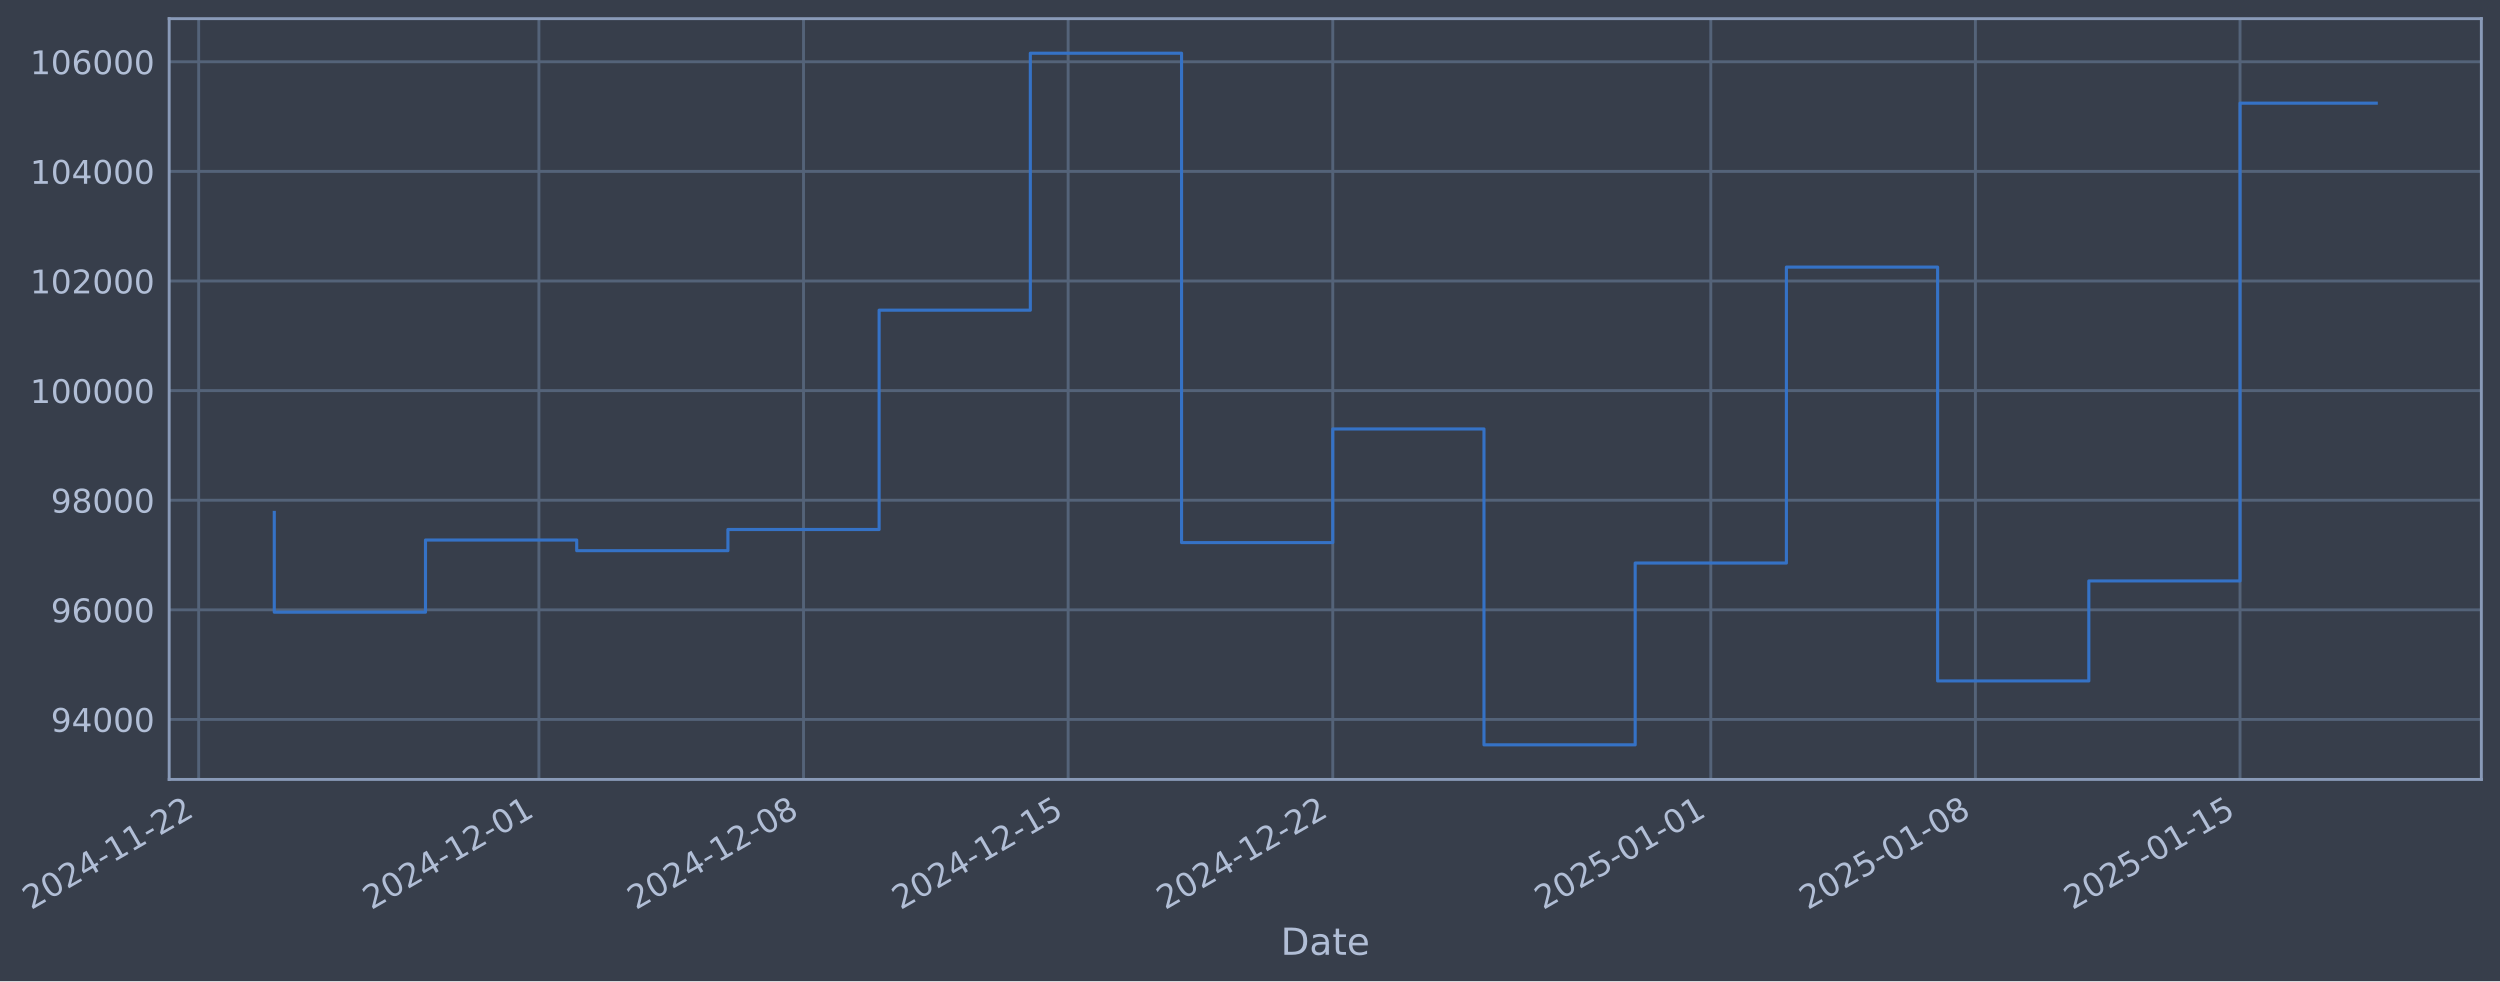
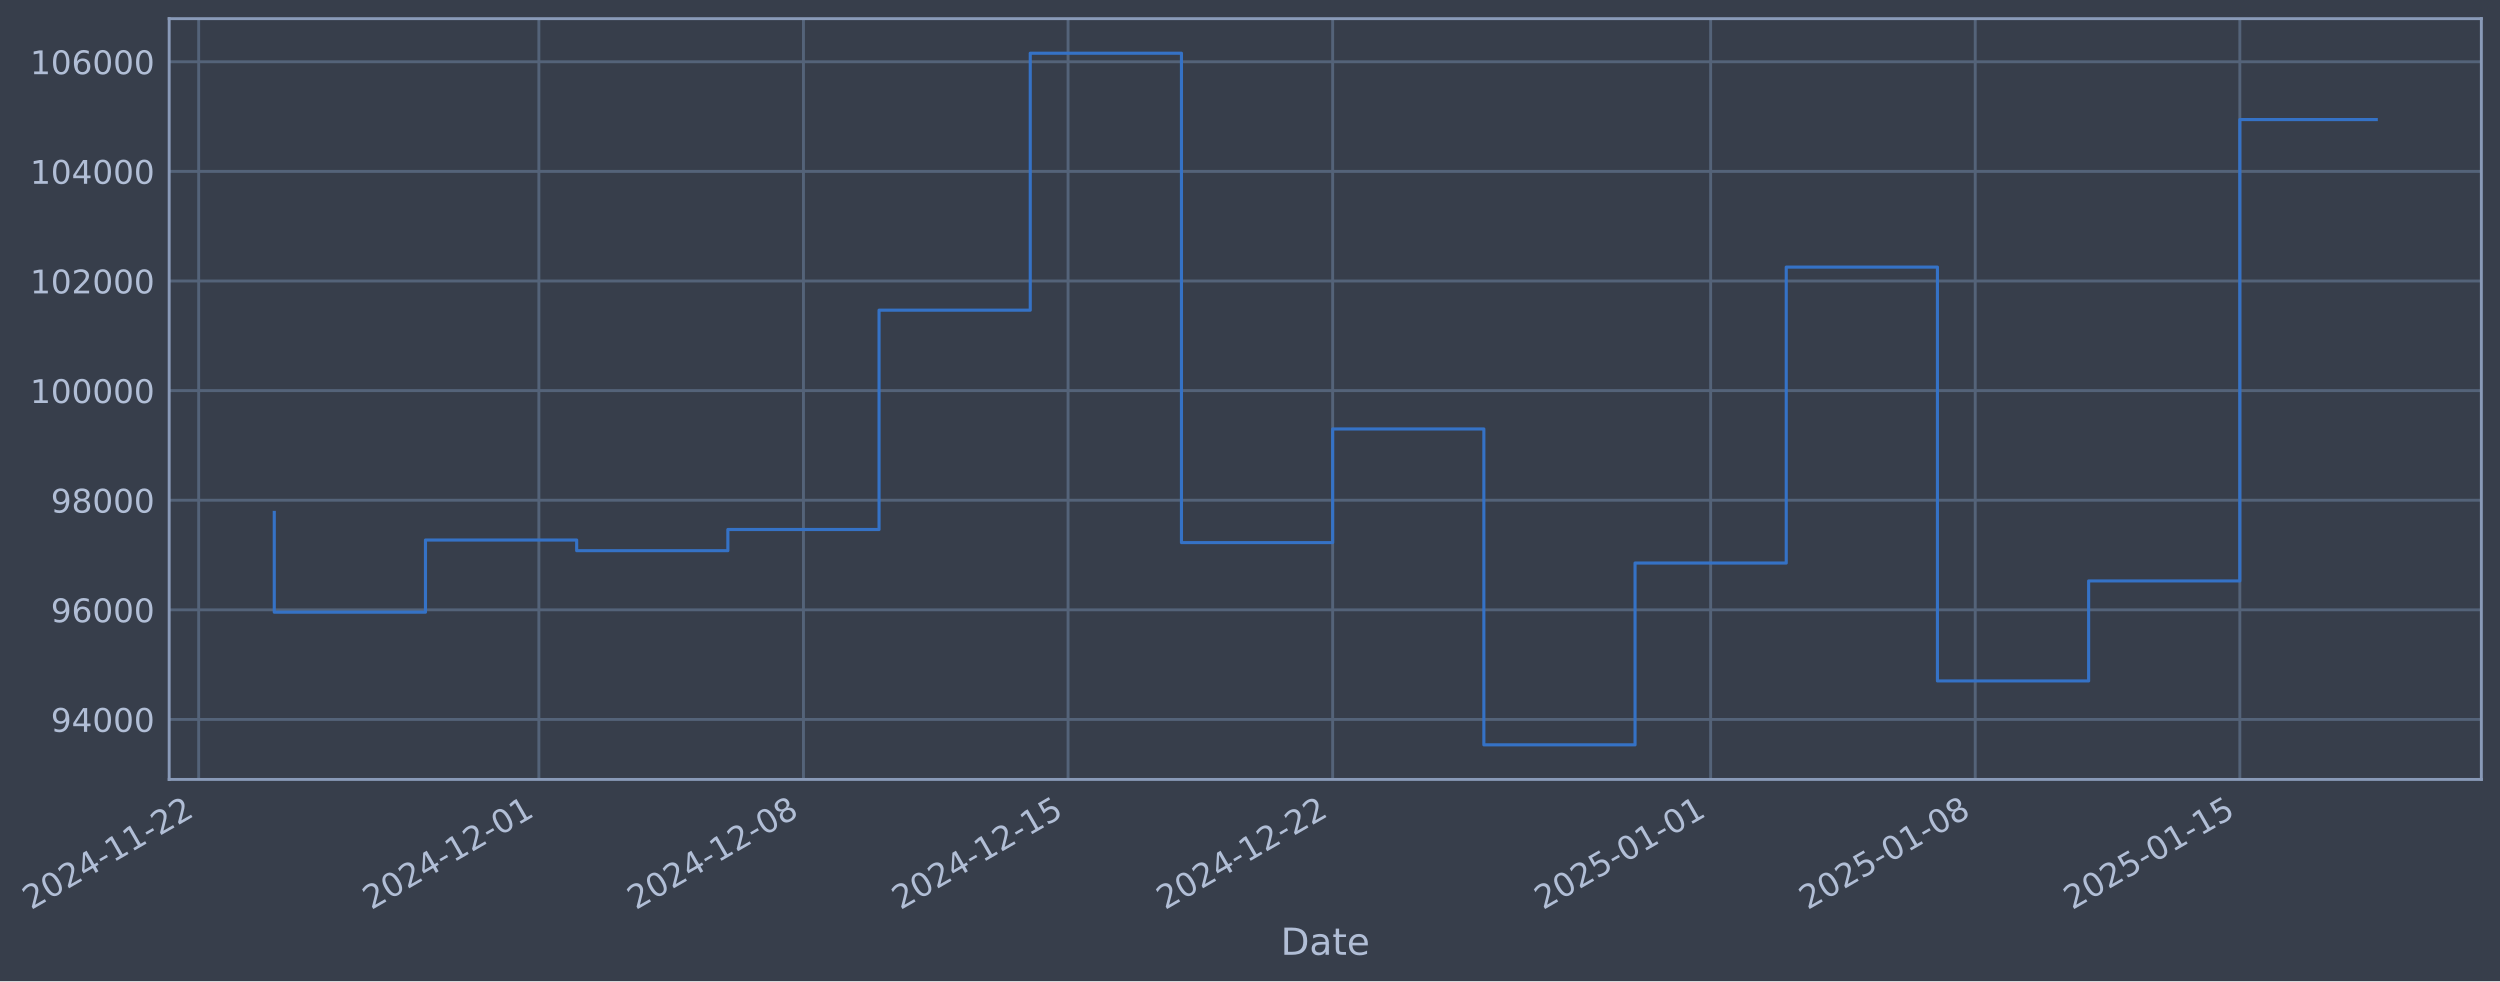
- <svg xmlns="http://www.w3.org/2000/svg" xmlns:xlink="http://www.w3.org/1999/xlink" width="965.324pt" height="378.87pt" viewBox="0 0 965.324 378.87" version="1.1">
+ <svg xmlns="http://www.w3.org/2000/svg" xmlns:xlink="http://www.w3.org/1999/xlink" width="965.321pt" height="378.87pt" viewBox="0 0 965.321 378.87" version="1.1">
  <defs>
    <style type="text/css">*{stroke-linejoin: round; stroke-linecap: butt}</style>
  </defs>
  <g id="figure_1">
    <g id="patch_1">
-       <path d="M 0 378.87  L 965.324 378.87  L 965.324 0  L 0 0  z " style="fill: #373e4b" />
+       <path d="M 0 378.87  L 965.321 378.87  L 965.321 0  L 0 0  z " style="fill: #373e4b" />
    </g>
    <g id="axes_1">
      <g id="patch_2">
-         <path d="M 65.324 300.96  L 958.124 300.96  L 958.124 7.2  L 65.324 7.2  z " style="fill: #373e4b" />
+         <path d="M 65.321 300.96  L 958.121 300.96  L 958.121 7.2  L 65.321 7.2  z " style="fill: #373e4b" />
      </g>
      <g id="matplotlib.axis_1">
        <g id="xtick_1">
          <g id="line2d_1">
-             <path d="M 76.713 300.96  L 76.713 7.2  " clip-path="url(#pc4b398ca4a)" style="fill: none; stroke: #546379; stroke-width: 1.12; stroke-linecap: square" />
+             <path d="M 76.713 300.96  L 76.713 7.2  " clip-path="url(#p08c9bff651)" style="fill: none; stroke: #546379; stroke-width: 1.12; stroke-linecap: square" />
          </g>
          <g id="line2d_2" />
          <g id="text_1">
            <g style="fill: #b1bed6" transform="translate(11.98702 351.4642) rotate(-30) scale(0.126 -0.126)">
              <defs>
                <path id="DejaVuSans-32" d="M 1228 531  L 3431 531  L 3431 0  L 469 0  L 469 531  Q 828 903 1448 1529  Q 2069 2156 2228 2338  Q 2531 2678 2651 2914  Q 2772 3150 2772 3378  Q 2772 3750 2511 3984  Q 2250 4219 1831 4219  Q 1534 4219 1204 4116  Q 875 4013 500 3803  L 500 4441  Q 881 4594 1212 4672  Q 1544 4750 1819 4750  Q 2544 4750 2975 4387  Q 3406 4025 3406 3419  Q 3406 3131 3298 2873  Q 3191 2616 2906 2266  Q 2828 2175 2409 1742  Q 1991 1309 1228 531  z " transform="scale(0.015625)" />
                <path id="DejaVuSans-30" d="M 2034 4250  Q 1547 4250 1301 3770  Q 1056 3291 1056 2328  Q 1056 1369 1301 889  Q 1547 409 2034 409  Q 2525 409 2770 889  Q 3016 1369 3016 2328  Q 3016 3291 2770 3770  Q 2525 4250 2034 4250  z M 2034 4750  Q 2819 4750 3233 4129  Q 3647 3509 3647 2328  Q 3647 1150 3233 529  Q 2819 -91 2034 -91  Q 1250 -91 836 529  Q 422 1150 422 2328  Q 422 3509 836 4129  Q 1250 4750 2034 4750  z " transform="scale(0.015625)" />
                <path id="DejaVuSans-34" d="M 2419 4116  L 825 1625  L 2419 1625  L 2419 4116  z M 2253 4666  L 3047 4666  L 3047 1625  L 3713 1625  L 3713 1100  L 3047 1100  L 3047 0  L 2419 0  L 2419 1100  L 313 1100  L 313 1709  L 2253 4666  z " transform="scale(0.015625)" />
                <path id="DejaVuSans-2d" d="M 313 2009  L 1997 2009  L 1997 1497  L 313 1497  L 313 2009  z " transform="scale(0.015625)" />
                <path id="DejaVuSans-31" d="M 794 531  L 1825 531  L 1825 4091  L 703 3866  L 703 4441  L 1819 4666  L 2450 4666  L 2450 531  L 3481 531  L 3481 0  L 794 0  L 794 531  z " transform="scale(0.015625)" />
              </defs>
              <use xlink:href="#DejaVuSans-32" />
              <use xlink:href="#DejaVuSans-30" transform="translate(63.62305 0)" />
              <use xlink:href="#DejaVuSans-32" transform="translate(127.2461 0)" />
              <use xlink:href="#DejaVuSans-34" transform="translate(190.8691 0)" />
              <use xlink:href="#DejaVuSans-2d" transform="translate(254.4922 0)" />
              <use xlink:href="#DejaVuSans-31" transform="translate(290.5762 0)" />
              <use xlink:href="#DejaVuSans-31" transform="translate(354.1992 0)" />
              <use xlink:href="#DejaVuSans-2d" transform="translate(417.8223 0)" />
              <use xlink:href="#DejaVuSans-32" transform="translate(453.9062 0)" />
              <use xlink:href="#DejaVuSans-32" transform="translate(517.5293 0)" />
            </g>
          </g>
        </g>
        <g id="xtick_2">
          <g id="line2d_3">
-             <path d="M 208.084 300.96  L 208.084 7.2  " clip-path="url(#pc4b398ca4a)" style="fill: none; stroke: #546379; stroke-width: 1.12; stroke-linecap: square" />
+             <path d="M 208.071 300.96  L 208.071 7.2  " clip-path="url(#p08c9bff651)" style="fill: none; stroke: #546379; stroke-width: 1.12; stroke-linecap: square" />
          </g>
          <g id="line2d_4" />
          <g id="text_2">
-             <g style="fill: #b1bed6" transform="translate(143.3587 351.4642) rotate(-30) scale(0.126 -0.126)">
+             <g style="fill: #b1bed6" transform="translate(143.3454 351.4642) rotate(-30) scale(0.126 -0.126)">
              <use xlink:href="#DejaVuSans-32" />
              <use xlink:href="#DejaVuSans-30" transform="translate(63.62305 0)" />
              <use xlink:href="#DejaVuSans-32" transform="translate(127.2461 0)" />
              <use xlink:href="#DejaVuSans-34" transform="translate(190.8691 0)" />
              <use xlink:href="#DejaVuSans-2d" transform="translate(254.4922 0)" />
              <use xlink:href="#DejaVuSans-31" transform="translate(290.5762 0)" />
              <use xlink:href="#DejaVuSans-32" transform="translate(354.1992 0)" />
              <use xlink:href="#DejaVuSans-2d" transform="translate(417.8223 0)" />
              <use xlink:href="#DejaVuSans-30" transform="translate(453.9062 0)" />
              <use xlink:href="#DejaVuSans-31" transform="translate(517.5293 0)" />
            </g>
          </g>
        </g>
        <g id="xtick_3">
          <g id="line2d_5">
-             <path d="M 310.262 300.96  L 310.262 7.2  " clip-path="url(#pc4b398ca4a)" style="fill: none; stroke: #546379; stroke-width: 1.12; stroke-linecap: square" />
+             <path d="M 310.239 300.96  L 310.239 7.2  " clip-path="url(#p08c9bff651)" style="fill: none; stroke: #546379; stroke-width: 1.12; stroke-linecap: square" />
          </g>
          <g id="line2d_6" />
          <g id="text_3">
-             <g style="fill: #b1bed6" transform="translate(245.5367 351.4642) rotate(-30) scale(0.126 -0.126)">
+             <g style="fill: #b1bed6" transform="translate(245.513 351.4642) rotate(-30) scale(0.126 -0.126)">
              <defs>
                <path id="DejaVuSans-38" d="M 2034 2216  Q 1584 2216 1326 1975  Q 1069 1734 1069 1313  Q 1069 891 1326 650  Q 1584 409 2034 409  Q 2484 409 2743 651  Q 3003 894 3003 1313  Q 3003 1734 2745 1975  Q 2488 2216 2034 2216  z M 1403 2484  Q 997 2584 770 2862  Q 544 3141 544 3541  Q 544 4100 942 4425  Q 1341 4750 2034 4750  Q 2731 4750 3128 4425  Q 3525 4100 3525 3541  Q 3525 3141 3298 2862  Q 3072 2584 2669 2484  Q 3125 2378 3379 2068  Q 3634 1759 3634 1313  Q 3634 634 3220 271  Q 2806 -91 2034 -91  Q 1263 -91 848 271  Q 434 634 434 1313  Q 434 1759 690 2068  Q 947 2378 1403 2484  z M 1172 3481  Q 1172 3119 1398 2916  Q 1625 2713 2034 2713  Q 2441 2713 2670 2916  Q 2900 3119 2900 3481  Q 2900 3844 2670 4047  Q 2441 4250 2034 4250  Q 1625 4250 1398 4047  Q 1172 3844 1172 3481  z " transform="scale(0.015625)" />
              </defs>
              <use xlink:href="#DejaVuSans-32" />
              <use xlink:href="#DejaVuSans-30" transform="translate(63.62305 0)" />
              <use xlink:href="#DejaVuSans-32" transform="translate(127.2461 0)" />
              <use xlink:href="#DejaVuSans-34" transform="translate(190.8691 0)" />
              <use xlink:href="#DejaVuSans-2d" transform="translate(254.4922 0)" />
              <use xlink:href="#DejaVuSans-31" transform="translate(290.5762 0)" />
              <use xlink:href="#DejaVuSans-32" transform="translate(354.1992 0)" />
              <use xlink:href="#DejaVuSans-2d" transform="translate(417.8223 0)" />
              <use xlink:href="#DejaVuSans-30" transform="translate(453.9062 0)" />
              <use xlink:href="#DejaVuSans-38" transform="translate(517.5293 0)" />
            </g>
          </g>
        </g>
        <g id="xtick_4">
          <g id="line2d_7">
-             <path d="M 412.44 300.96  L 412.44 7.2  " clip-path="url(#pc4b398ca4a)" style="fill: none; stroke: #546379; stroke-width: 1.12; stroke-linecap: square" />
+             <path d="M 412.406 300.96  L 412.406 7.2  " clip-path="url(#p08c9bff651)" style="fill: none; stroke: #546379; stroke-width: 1.12; stroke-linecap: square" />
          </g>
          <g id="line2d_8" />
          <g id="text_4">
-             <g style="fill: #b1bed6" transform="translate(347.7147 351.4642) rotate(-30) scale(0.126 -0.126)">
+             <g style="fill: #b1bed6" transform="translate(347.6807 351.4642) rotate(-30) scale(0.126 -0.126)">
              <defs>
                <path id="DejaVuSans-35" d="M 691 4666  L 3169 4666  L 3169 4134  L 1269 4134  L 1269 2991  Q 1406 3038 1543 3061  Q 1681 3084 1819 3084  Q 2600 3084 3056 2656  Q 3513 2228 3513 1497  Q 3513 744 3044 326  Q 2575 -91 1722 -91  Q 1428 -91 1123 -41  Q 819 9 494 109  L 494 744  Q 775 591 1075 516  Q 1375 441 1709 441  Q 2250 441 2565 725  Q 2881 1009 2881 1497  Q 2881 1984 2565 2268  Q 2250 2553 1709 2553  Q 1456 2553 1204 2497  Q 953 2441 691 2322  L 691 4666  z " transform="scale(0.015625)" />
              </defs>
              <use xlink:href="#DejaVuSans-32" />
              <use xlink:href="#DejaVuSans-30" transform="translate(63.62305 0)" />
              <use xlink:href="#DejaVuSans-32" transform="translate(127.2461 0)" />
              <use xlink:href="#DejaVuSans-34" transform="translate(190.8691 0)" />
              <use xlink:href="#DejaVuSans-2d" transform="translate(254.4922 0)" />
              <use xlink:href="#DejaVuSans-31" transform="translate(290.5762 0)" />
              <use xlink:href="#DejaVuSans-32" transform="translate(354.1992 0)" />
              <use xlink:href="#DejaVuSans-2d" transform="translate(417.8223 0)" />
              <use xlink:href="#DejaVuSans-31" transform="translate(453.9062 0)" />
              <use xlink:href="#DejaVuSans-35" transform="translate(517.5293 0)" />
            </g>
          </g>
        </g>
        <g id="xtick_5">
          <g id="line2d_9">
-             <path d="M 514.618 300.96  L 514.618 7.2  " clip-path="url(#pc4b398ca4a)" style="fill: none; stroke: #546379; stroke-width: 1.12; stroke-linecap: square" />
+             <path d="M 514.574 300.96  L 514.574 7.2  " clip-path="url(#p08c9bff651)" style="fill: none; stroke: #546379; stroke-width: 1.12; stroke-linecap: square" />
          </g>
          <g id="line2d_10" />
          <g id="text_5">
-             <g style="fill: #b1bed6" transform="translate(449.8927 351.4642) rotate(-30) scale(0.126 -0.126)">
+             <g style="fill: #b1bed6" transform="translate(449.8483 351.4642) rotate(-30) scale(0.126 -0.126)">
              <use xlink:href="#DejaVuSans-32" />
              <use xlink:href="#DejaVuSans-30" transform="translate(63.62305 0)" />
              <use xlink:href="#DejaVuSans-32" transform="translate(127.2461 0)" />
              <use xlink:href="#DejaVuSans-34" transform="translate(190.8691 0)" />
              <use xlink:href="#DejaVuSans-2d" transform="translate(254.4922 0)" />
              <use xlink:href="#DejaVuSans-31" transform="translate(290.5762 0)" />
              <use xlink:href="#DejaVuSans-32" transform="translate(354.1992 0)" />
              <use xlink:href="#DejaVuSans-2d" transform="translate(417.8223 0)" />
              <use xlink:href="#DejaVuSans-32" transform="translate(453.9062 0)" />
              <use xlink:href="#DejaVuSans-32" transform="translate(517.5293 0)" />
            </g>
          </g>
        </g>
        <g id="xtick_6">
          <g id="line2d_11">
-             <path d="M 660.587 300.96  L 660.587 7.2  " clip-path="url(#pc4b398ca4a)" style="fill: none; stroke: #546379; stroke-width: 1.12; stroke-linecap: square" />
+             <path d="M 660.528 300.96  L 660.528 7.2  " clip-path="url(#p08c9bff651)" style="fill: none; stroke: #546379; stroke-width: 1.12; stroke-linecap: square" />
          </g>
          <g id="line2d_12" />
          <g id="text_6">
-             <g style="fill: #b1bed6" transform="translate(595.8612 351.4642) rotate(-30) scale(0.126 -0.126)">
+             <g style="fill: #b1bed6" transform="translate(595.8021 351.4642) rotate(-30) scale(0.126 -0.126)">
              <use xlink:href="#DejaVuSans-32" />
              <use xlink:href="#DejaVuSans-30" transform="translate(63.62305 0)" />
              <use xlink:href="#DejaVuSans-32" transform="translate(127.2461 0)" />
              <use xlink:href="#DejaVuSans-35" transform="translate(190.8691 0)" />
              <use xlink:href="#DejaVuSans-2d" transform="translate(254.4922 0)" />
              <use xlink:href="#DejaVuSans-30" transform="translate(290.5762 0)" />
              <use xlink:href="#DejaVuSans-31" transform="translate(354.1992 0)" />
              <use xlink:href="#DejaVuSans-2d" transform="translate(417.8223 0)" />
              <use xlink:href="#DejaVuSans-30" transform="translate(453.9062 0)" />
              <use xlink:href="#DejaVuSans-31" transform="translate(517.5293 0)" />
            </g>
          </g>
        </g>
        <g id="xtick_7">
          <g id="line2d_13">
-             <path d="M 762.765 300.96  L 762.765 7.2  " clip-path="url(#pc4b398ca4a)" style="fill: none; stroke: #546379; stroke-width: 1.12; stroke-linecap: square" />
+             <path d="M 762.695 300.96  L 762.695 7.2  " clip-path="url(#p08c9bff651)" style="fill: none; stroke: #546379; stroke-width: 1.12; stroke-linecap: square" />
          </g>
          <g id="line2d_14" />
          <g id="text_7">
-             <g style="fill: #b1bed6" transform="translate(698.0392 351.4642) rotate(-30) scale(0.126 -0.126)">
+             <g style="fill: #b1bed6" transform="translate(697.9697 351.4642) rotate(-30) scale(0.126 -0.126)">
              <use xlink:href="#DejaVuSans-32" />
              <use xlink:href="#DejaVuSans-30" transform="translate(63.62305 0)" />
              <use xlink:href="#DejaVuSans-32" transform="translate(127.2461 0)" />
              <use xlink:href="#DejaVuSans-35" transform="translate(190.8691 0)" />
              <use xlink:href="#DejaVuSans-2d" transform="translate(254.4922 0)" />
              <use xlink:href="#DejaVuSans-30" transform="translate(290.5762 0)" />
              <use xlink:href="#DejaVuSans-31" transform="translate(354.1992 0)" />
              <use xlink:href="#DejaVuSans-2d" transform="translate(417.8223 0)" />
              <use xlink:href="#DejaVuSans-30" transform="translate(453.9062 0)" />
              <use xlink:href="#DejaVuSans-38" transform="translate(517.5293 0)" />
            </g>
          </g>
        </g>
        <g id="xtick_8">
          <g id="line2d_15">
-             <path d="M 864.943 300.96  L 864.943 7.2  " clip-path="url(#pc4b398ca4a)" style="fill: none; stroke: #546379; stroke-width: 1.12; stroke-linecap: square" />
+             <path d="M 864.863 300.96  L 864.863 7.2  " clip-path="url(#p08c9bff651)" style="fill: none; stroke: #546379; stroke-width: 1.12; stroke-linecap: square" />
          </g>
          <g id="line2d_16" />
          <g id="text_8">
-             <g style="fill: #b1bed6" transform="translate(800.2172 351.4642) rotate(-30) scale(0.126 -0.126)">
+             <g style="fill: #b1bed6" transform="translate(800.1373 351.4642) rotate(-30) scale(0.126 -0.126)">
              <use xlink:href="#DejaVuSans-32" />
              <use xlink:href="#DejaVuSans-30" transform="translate(63.62305 0)" />
              <use xlink:href="#DejaVuSans-32" transform="translate(127.2461 0)" />
              <use xlink:href="#DejaVuSans-35" transform="translate(190.8691 0)" />
              <use xlink:href="#DejaVuSans-2d" transform="translate(254.4922 0)" />
              <use xlink:href="#DejaVuSans-30" transform="translate(290.5762 0)" />
              <use xlink:href="#DejaVuSans-31" transform="translate(354.1992 0)" />
              <use xlink:href="#DejaVuSans-2d" transform="translate(417.8223 0)" />
              <use xlink:href="#DejaVuSans-31" transform="translate(453.9062 0)" />
              <use xlink:href="#DejaVuSans-35" transform="translate(517.5293 0)" />
            </g>
          </g>
        </g>
        <g id="text_9">
-           <g style="fill: #b1bed6" transform="translate(494.5153 368.6753) scale(0.144 -0.144)">
+           <g style="fill: #b1bed6" transform="translate(494.5123 368.6753) scale(0.144 -0.144)">
            <defs>
              <path id="DejaVuSans-44" d="M 1259 4147  L 1259 519  L 2022 519  Q 2988 519 3436 956  Q 3884 1394 3884 2338  Q 3884 3275 3436 3711  Q 2988 4147 2022 4147  L 1259 4147  z M 628 4666  L 1925 4666  Q 3281 4666 3915 4102  Q 4550 3538 4550 2338  Q 4550 1131 3912 565  Q 3275 0 1925 0  L 628 0  L 628 4666  z " transform="scale(0.015625)" />
              <path id="DejaVuSans-61" d="M 2194 1759  Q 1497 1759 1228 1600  Q 959 1441 959 1056  Q 959 750 1161 570  Q 1363 391 1709 391  Q 2188 391 2477 730  Q 2766 1069 2766 1631  L 2766 1759  L 2194 1759  z M 3341 1997  L 3341 0  L 2766 0  L 2766 531  Q 2569 213 2275 61  Q 1981 -91 1556 -91  Q 1019 -91 701 211  Q 384 513 384 1019  Q 384 1609 779 1909  Q 1175 2209 1959 2209  L 2766 2209  L 2766 2266  Q 2766 2663 2505 2880  Q 2244 3097 1772 3097  Q 1472 3097 1187 3025  Q 903 2953 641 2809  L 641 3341  Q 956 3463 1253 3523  Q 1550 3584 1831 3584  Q 2591 3584 2966 3190  Q 3341 2797 3341 1997  z " transform="scale(0.015625)" />
              <path id="DejaVuSans-74" d="M 1172 4494  L 1172 3500  L 2356 3500  L 2356 3053  L 1172 3053  L 1172 1153  Q 1172 725 1289 603  Q 1406 481 1766 481  L 2356 481  L 2356 0  L 1766 0  Q 1100 0 847 248  Q 594 497 594 1153  L 594 3053  L 172 3053  L 172 3500  L 594 3500  L 594 4494  L 1172 4494  z " transform="scale(0.015625)" />
              <path id="DejaVuSans-65" d="M 3597 1894  L 3597 1613  L 953 1613  Q 991 1019 1311 708  Q 1631 397 2203 397  Q 2534 397 2845 478  Q 3156 559 3463 722  L 3463 178  Q 3153 47 2828 -22  Q 2503 -91 2169 -91  Q 1331 -91 842 396  Q 353 884 353 1716  Q 353 2575 817 3079  Q 1281 3584 2069 3584  Q 2775 3584 3186 3129  Q 3597 2675 3597 1894  z M 3022 2063  Q 3016 2534 2758 2815  Q 2500 3097 2075 3097  Q 1594 3097 1305 2825  Q 1016 2553 972 2059  L 3022 2063  z " transform="scale(0.015625)" />
            </defs>
            <use xlink:href="#DejaVuSans-44" />
            <use xlink:href="#DejaVuSans-61" transform="translate(77.00195 0)" />
            <use xlink:href="#DejaVuSans-74" transform="translate(138.2812 0)" />
            <use xlink:href="#DejaVuSans-65" transform="translate(177.4902 0)" />
          </g>
        </g>
      </g>
      <g id="matplotlib.axis_2">
        <g id="ytick_1">
          <g id="line2d_17">
-             <path d="M 65.324 277.797  L 958.124 277.797  " clip-path="url(#pc4b398ca4a)" style="fill: none; stroke: #546379; stroke-width: 1.12; stroke-linecap: square" />
+             <path d="M 65.321 277.797  L 958.121 277.797  " clip-path="url(#p08c9bff651)" style="fill: none; stroke: #546379; stroke-width: 1.12; stroke-linecap: square" />
          </g>
          <g id="line2d_18" />
          <g id="text_10">
-             <g style="fill: #b1bed6" transform="translate(19.64067 282.5841) scale(0.126 -0.126)">
+             <g style="fill: #b1bed6" transform="translate(19.63771 282.5841) scale(0.126 -0.126)">
              <defs>
                <path id="DejaVuSans-39" d="M 703 97  L 703 672  Q 941 559 1184 500  Q 1428 441 1663 441  Q 2288 441 2617 861  Q 2947 1281 2994 2138  Q 2813 1869 2534 1725  Q 2256 1581 1919 1581  Q 1219 1581 811 2004  Q 403 2428 403 3163  Q 403 3881 828 4315  Q 1253 4750 1959 4750  Q 2769 4750 3195 4129  Q 3622 3509 3622 2328  Q 3622 1225 3098 567  Q 2575 -91 1691 -91  Q 1453 -91 1209 -44  Q 966 3 703 97  z M 1959 2075  Q 2384 2075 2632 2365  Q 2881 2656 2881 3163  Q 2881 3666 2632 3958  Q 2384 4250 1959 4250  Q 1534 4250 1286 3958  Q 1038 3666 1038 3163  Q 1038 2656 1286 2365  Q 1534 2075 1959 2075  z " transform="scale(0.015625)" />
              </defs>
              <use xlink:href="#DejaVuSans-39" />
              <use xlink:href="#DejaVuSans-34" transform="translate(63.62305 0)" />
              <use xlink:href="#DejaVuSans-30" transform="translate(127.2461 0)" />
              <use xlink:href="#DejaVuSans-30" transform="translate(190.8691 0)" />
              <use xlink:href="#DejaVuSans-30" transform="translate(254.4922 0)" />
            </g>
          </g>
        </g>
        <g id="ytick_2">
          <g id="line2d_19">
-             <path d="M 65.324 235.473  L 958.124 235.473  " clip-path="url(#pc4b398ca4a)" style="fill: none; stroke: #546379; stroke-width: 1.12; stroke-linecap: square" />
+             <path d="M 65.321 235.473  L 958.121 235.473  " clip-path="url(#p08c9bff651)" style="fill: none; stroke: #546379; stroke-width: 1.12; stroke-linecap: square" />
          </g>
          <g id="line2d_20" />
          <g id="text_11">
-             <g style="fill: #b1bed6" transform="translate(19.64067 240.2602) scale(0.126 -0.126)">
+             <g style="fill: #b1bed6" transform="translate(19.63771 240.2602) scale(0.126 -0.126)">
              <defs>
                <path id="DejaVuSans-36" d="M 2113 2584  Q 1688 2584 1439 2293  Q 1191 2003 1191 1497  Q 1191 994 1439 701  Q 1688 409 2113 409  Q 2538 409 2786 701  Q 3034 994 3034 1497  Q 3034 2003 2786 2293  Q 2538 2584 2113 2584  z M 3366 4563  L 3366 3988  Q 3128 4100 2886 4159  Q 2644 4219 2406 4219  Q 1781 4219 1451 3797  Q 1122 3375 1075 2522  Q 1259 2794 1537 2939  Q 1816 3084 2150 3084  Q 2853 3084 3261 2657  Q 3669 2231 3669 1497  Q 3669 778 3244 343  Q 2819 -91 2113 -91  Q 1303 -91 875 529  Q 447 1150 447 2328  Q 447 3434 972 4092  Q 1497 4750 2381 4750  Q 2619 4750 2861 4703  Q 3103 4656 3366 4563  z " transform="scale(0.015625)" />
              </defs>
              <use xlink:href="#DejaVuSans-39" />
              <use xlink:href="#DejaVuSans-36" transform="translate(63.62305 0)" />
              <use xlink:href="#DejaVuSans-30" transform="translate(127.2461 0)" />
              <use xlink:href="#DejaVuSans-30" transform="translate(190.8691 0)" />
              <use xlink:href="#DejaVuSans-30" transform="translate(254.4922 0)" />
            </g>
          </g>
        </g>
        <g id="ytick_3">
          <g id="line2d_21">
-             <path d="M 65.324 193.149  L 958.124 193.149  " clip-path="url(#pc4b398ca4a)" style="fill: none; stroke: #546379; stroke-width: 1.12; stroke-linecap: square" />
+             <path d="M 65.321 193.149  L 958.121 193.149  " clip-path="url(#p08c9bff651)" style="fill: none; stroke: #546379; stroke-width: 1.12; stroke-linecap: square" />
          </g>
          <g id="line2d_22" />
          <g id="text_12">
-             <g style="fill: #b1bed6" transform="translate(19.64067 197.9364) scale(0.126 -0.126)">
+             <g style="fill: #b1bed6" transform="translate(19.63771 197.9364) scale(0.126 -0.126)">
              <use xlink:href="#DejaVuSans-39" />
              <use xlink:href="#DejaVuSans-38" transform="translate(63.62305 0)" />
              <use xlink:href="#DejaVuSans-30" transform="translate(127.2461 0)" />
              <use xlink:href="#DejaVuSans-30" transform="translate(190.8691 0)" />
              <use xlink:href="#DejaVuSans-30" transform="translate(254.4922 0)" />
            </g>
          </g>
        </g>
        <g id="ytick_4">
          <g id="line2d_23">
-             <path d="M 65.324 150.826  L 958.124 150.826  " clip-path="url(#pc4b398ca4a)" style="fill: none; stroke: #546379; stroke-width: 1.12; stroke-linecap: square" />
+             <path d="M 65.321 150.826  L 958.121 150.826  " clip-path="url(#p08c9bff651)" style="fill: none; stroke: #546379; stroke-width: 1.12; stroke-linecap: square" />
          </g>
          <g id="line2d_24" />
          <g id="text_13">
-             <g style="fill: #b1bed6" transform="translate(11.62392 155.6126) scale(0.126 -0.126)">
+             <g style="fill: #b1bed6" transform="translate(11.62096 155.6126) scale(0.126 -0.126)">
              <use xlink:href="#DejaVuSans-31" />
              <use xlink:href="#DejaVuSans-30" transform="translate(63.62305 0)" />
              <use xlink:href="#DejaVuSans-30" transform="translate(127.2461 0)" />
              <use xlink:href="#DejaVuSans-30" transform="translate(190.8691 0)" />
              <use xlink:href="#DejaVuSans-30" transform="translate(254.4922 0)" />
              <use xlink:href="#DejaVuSans-30" transform="translate(318.1152 0)" />
            </g>
          </g>
        </g>
        <g id="ytick_5">
          <g id="line2d_25">
-             <path d="M 65.324 108.502  L 958.124 108.502  " clip-path="url(#pc4b398ca4a)" style="fill: none; stroke: #546379; stroke-width: 1.12; stroke-linecap: square" />
+             <path d="M 65.321 108.502  L 958.121 108.502  " clip-path="url(#p08c9bff651)" style="fill: none; stroke: #546379; stroke-width: 1.12; stroke-linecap: square" />
          </g>
          <g id="line2d_26" />
          <g id="text_14">
-             <g style="fill: #b1bed6" transform="translate(11.62392 113.2888) scale(0.126 -0.126)">
+             <g style="fill: #b1bed6" transform="translate(11.62096 113.2888) scale(0.126 -0.126)">
              <use xlink:href="#DejaVuSans-31" />
              <use xlink:href="#DejaVuSans-30" transform="translate(63.62305 0)" />
              <use xlink:href="#DejaVuSans-32" transform="translate(127.2461 0)" />
              <use xlink:href="#DejaVuSans-30" transform="translate(190.8691 0)" />
              <use xlink:href="#DejaVuSans-30" transform="translate(254.4922 0)" />
              <use xlink:href="#DejaVuSans-30" transform="translate(318.1152 0)" />
            </g>
          </g>
        </g>
        <g id="ytick_6">
          <g id="line2d_27">
-             <path d="M 65.324 66.178  L 958.124 66.178  " clip-path="url(#pc4b398ca4a)" style="fill: none; stroke: #546379; stroke-width: 1.12; stroke-linecap: square" />
+             <path d="M 65.321 66.178  L 958.121 66.178  " clip-path="url(#p08c9bff651)" style="fill: none; stroke: #546379; stroke-width: 1.12; stroke-linecap: square" />
          </g>
          <g id="line2d_28" />
          <g id="text_15">
-             <g style="fill: #b1bed6" transform="translate(11.62392 70.96502) scale(0.126 -0.126)">
+             <g style="fill: #b1bed6" transform="translate(11.62096 70.96502) scale(0.126 -0.126)">
              <use xlink:href="#DejaVuSans-31" />
              <use xlink:href="#DejaVuSans-30" transform="translate(63.62305 0)" />
              <use xlink:href="#DejaVuSans-34" transform="translate(127.2461 0)" />
              <use xlink:href="#DejaVuSans-30" transform="translate(190.8691 0)" />
              <use xlink:href="#DejaVuSans-30" transform="translate(254.4922 0)" />
              <use xlink:href="#DejaVuSans-30" transform="translate(318.1152 0)" />
            </g>
          </g>
        </g>
        <g id="ytick_7">
          <g id="line2d_29">
-             <path d="M 65.324 23.854  L 958.124 23.854  " clip-path="url(#pc4b398ca4a)" style="fill: none; stroke: #546379; stroke-width: 1.12; stroke-linecap: square" />
+             <path d="M 65.321 23.854  L 958.121 23.854  " clip-path="url(#p08c9bff651)" style="fill: none; stroke: #546379; stroke-width: 1.12; stroke-linecap: square" />
          </g>
          <g id="line2d_30" />
          <g id="text_16">
-             <g style="fill: #b1bed6" transform="translate(11.62392 28.64121) scale(0.126 -0.126)">
+             <g style="fill: #b1bed6" transform="translate(11.62096 28.64121) scale(0.126 -0.126)">
              <use xlink:href="#DejaVuSans-31" />
              <use xlink:href="#DejaVuSans-30" transform="translate(63.62305 0)" />
              <use xlink:href="#DejaVuSans-36" transform="translate(127.2461 0)" />
              <use xlink:href="#DejaVuSans-30" transform="translate(190.8691 0)" />
              <use xlink:href="#DejaVuSans-30" transform="translate(254.4922 0)" />
              <use xlink:href="#DejaVuSans-30" transform="translate(318.1152 0)" />
            </g>
          </g>
        </g>
      </g>
      <g id="line2d_31">
-         <path d="M 105.906 197.87  L 105.906 236.383  L 164.294 236.383  L 164.294 208.521  L 222.681 208.521  L 222.681 212.628  L 281.069 212.628  L 281.069 204.459  L 339.456 204.459  L 339.456 119.77  L 397.843 119.77  L 397.843 20.553  L 456.231 20.553  L 456.231 209.517  L 514.618 209.517  L 514.618 165.636  L 573.006 165.636  L 573.006 287.607  L 631.393 287.607  L 631.393 217.409  L 689.78 217.409  L 689.78 103.141  L 748.168 103.141  L 748.168 262.927  L 806.555 262.927  L 806.555 224.318  L 864.943 224.318  L 864.943 39.828  L 917.543 39.828  " clip-path="url(#pc4b398ca4a)" style="fill: none; stroke: #3572c6; stroke-width: 1.2; stroke-linecap: square" />
+         <path d="M 105.903 197.87  L 105.903 236.383  L 164.285 236.383  L 164.285 208.521  L 222.666 208.521  L 222.666 212.628  L 281.048 212.628  L 281.048 204.459  L 339.429 204.459  L 339.429 119.77  L 397.811 119.77  L 397.811 20.553  L 456.192 20.553  L 456.192 209.517  L 514.574 209.517  L 514.574 165.636  L 572.955 165.636  L 572.955 287.607  L 631.337 287.607  L 631.337 217.409  L 689.718 217.409  L 689.718 103.141  L 748.1 103.141  L 748.1 262.927  L 806.481 262.927  L 806.481 224.318  L 864.863 224.318  L 864.863 46.167  L 917.54 46.167  " clip-path="url(#p08c9bff651)" style="fill: none; stroke: #3572c6; stroke-width: 1.2; stroke-linecap: square" />
      </g>
      <g id="patch_3">
-         <path d="M 65.324 300.96  L 65.324 7.2  " style="fill: none; stroke: #899ab8; stroke-width: 1.12; stroke-linejoin: miter; stroke-linecap: square" />
+         <path d="M 65.321 300.96  L 65.321 7.2  " style="fill: none; stroke: #899ab8; stroke-width: 1.12; stroke-linejoin: miter; stroke-linecap: square" />
      </g>
      <g id="patch_4">
-         <path d="M 958.124 300.96  L 958.124 7.2  " style="fill: none; stroke: #899ab8; stroke-width: 1.12; stroke-linejoin: miter; stroke-linecap: square" />
+         <path d="M 958.121 300.96  L 958.121 7.2  " style="fill: none; stroke: #899ab8; stroke-width: 1.12; stroke-linejoin: miter; stroke-linecap: square" />
      </g>
      <g id="patch_5">
-         <path d="M 65.324 300.96  L 958.124 300.96  " style="fill: none; stroke: #899ab8; stroke-width: 1.12; stroke-linejoin: miter; stroke-linecap: square" />
+         <path d="M 65.321 300.96  L 958.121 300.96  " style="fill: none; stroke: #899ab8; stroke-width: 1.12; stroke-linejoin: miter; stroke-linecap: square" />
      </g>
      <g id="patch_6">
-         <path d="M 65.324 7.2  L 958.124 7.2  " style="fill: none; stroke: #899ab8; stroke-width: 1.12; stroke-linejoin: miter; stroke-linecap: square" />
+         <path d="M 65.321 7.2  L 958.121 7.2  " style="fill: none; stroke: #899ab8; stroke-width: 1.12; stroke-linejoin: miter; stroke-linecap: square" />
      </g>
    </g>
  </g>
  <defs>
-     <clipPath id="pc4b398ca4a">
-       <rect x="65.324" y="7.2" width="892.8" height="293.76" />
+     <clipPath id="p08c9bff651">
+       <rect x="65.321" y="7.2" width="892.8" height="293.76" />
    </clipPath>
  </defs>
</svg>
